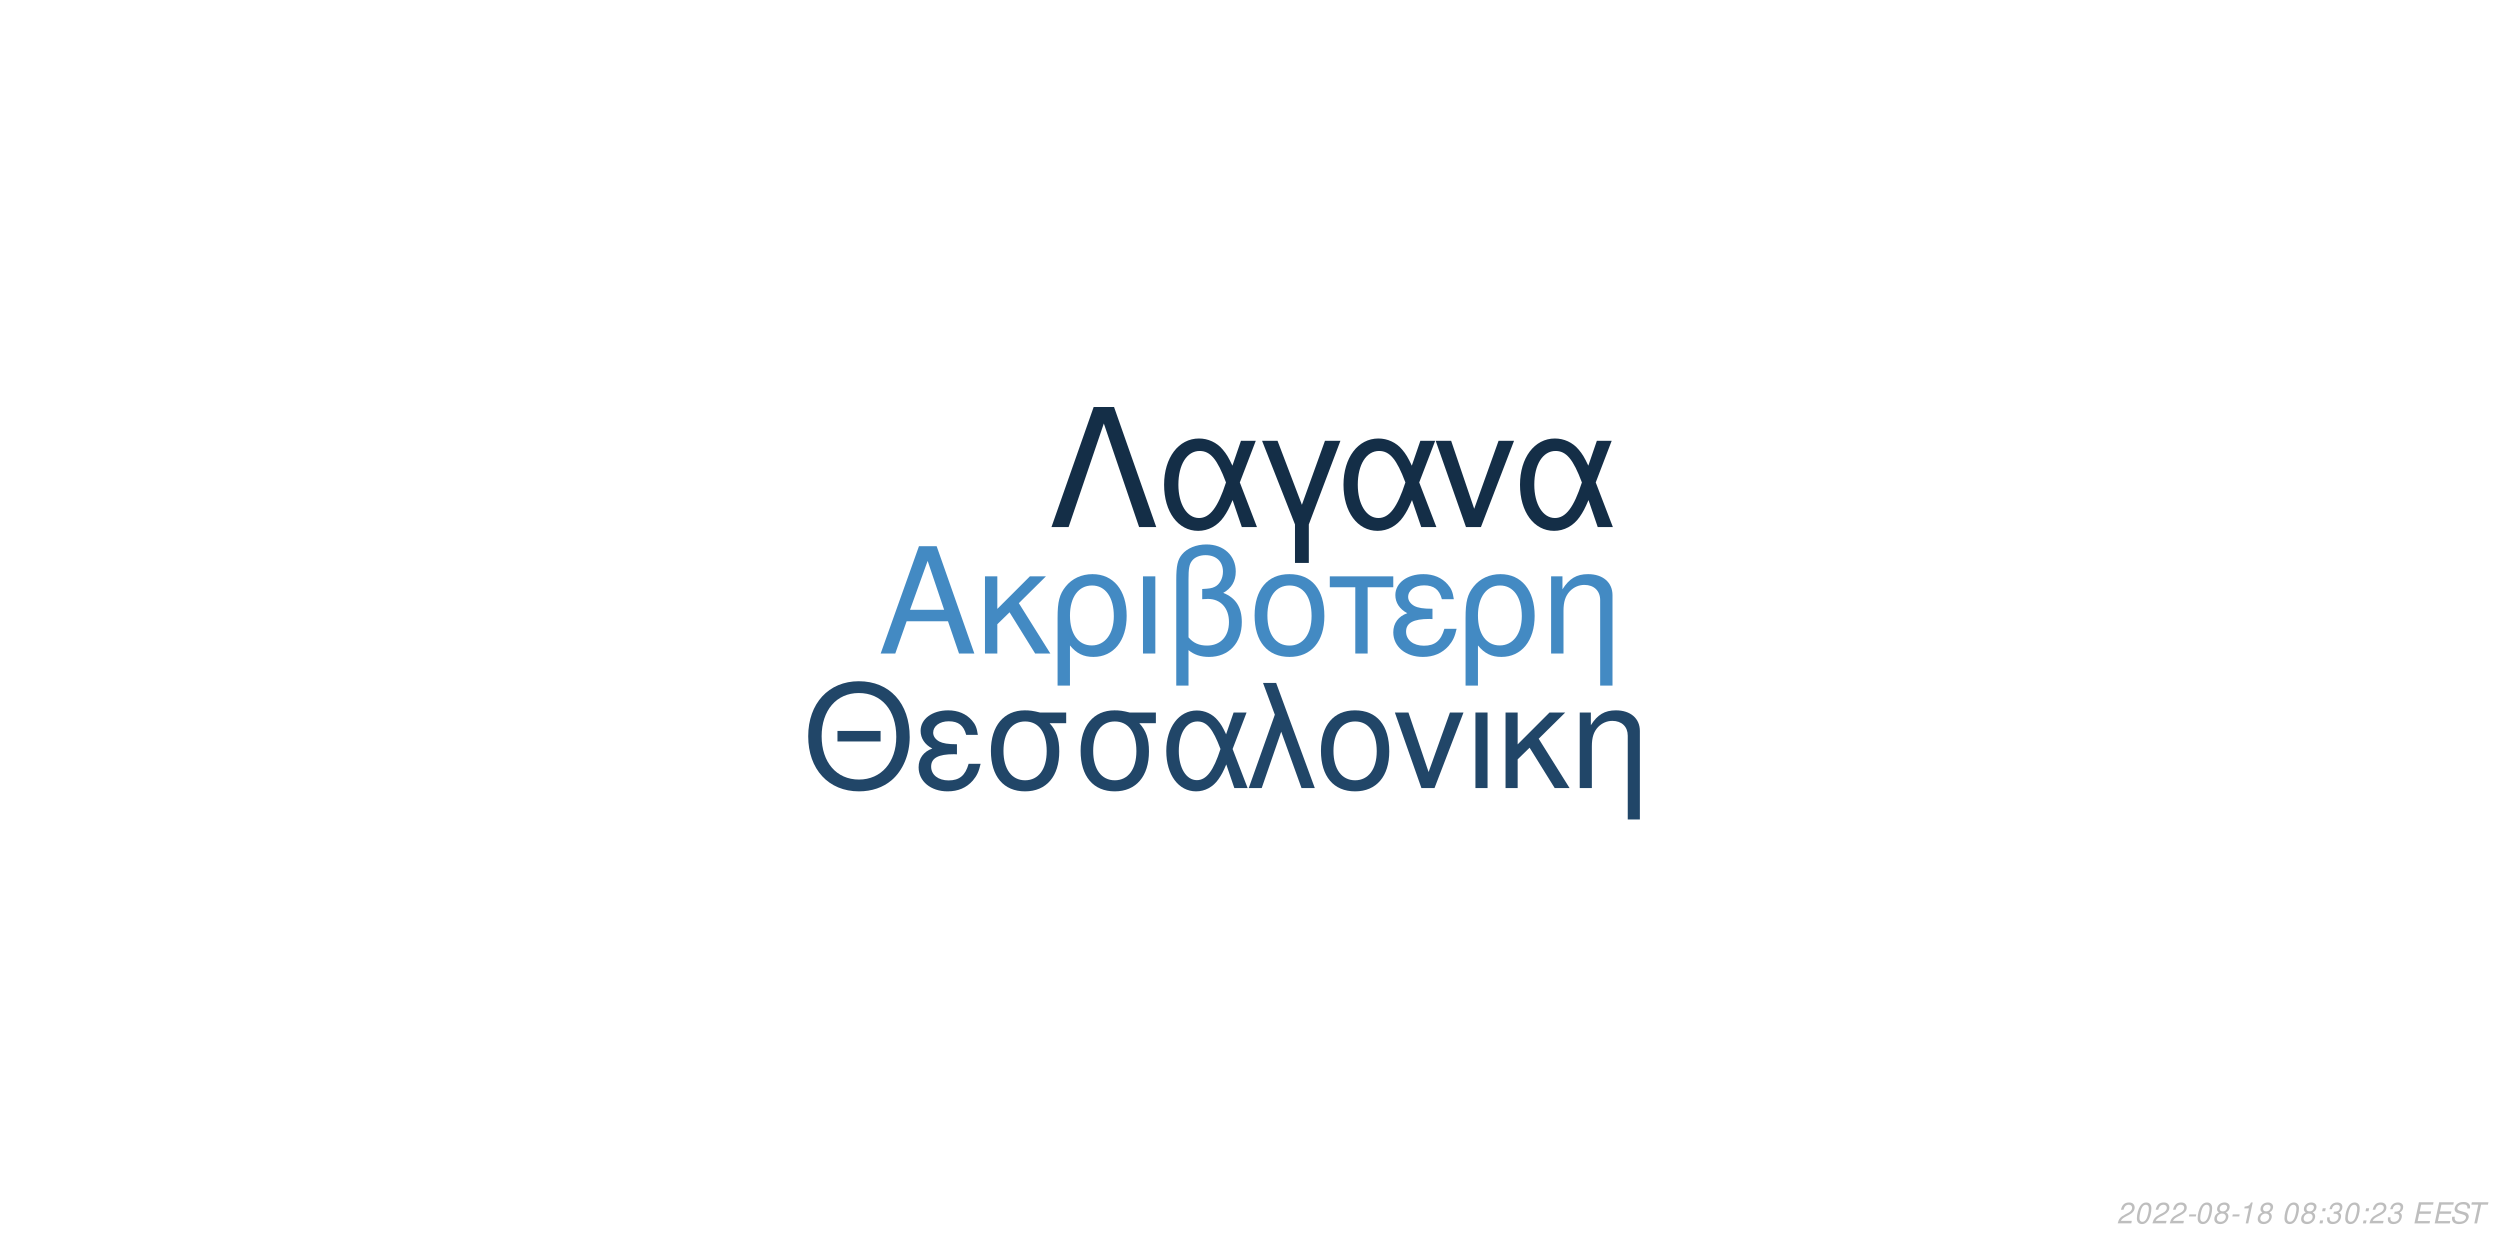
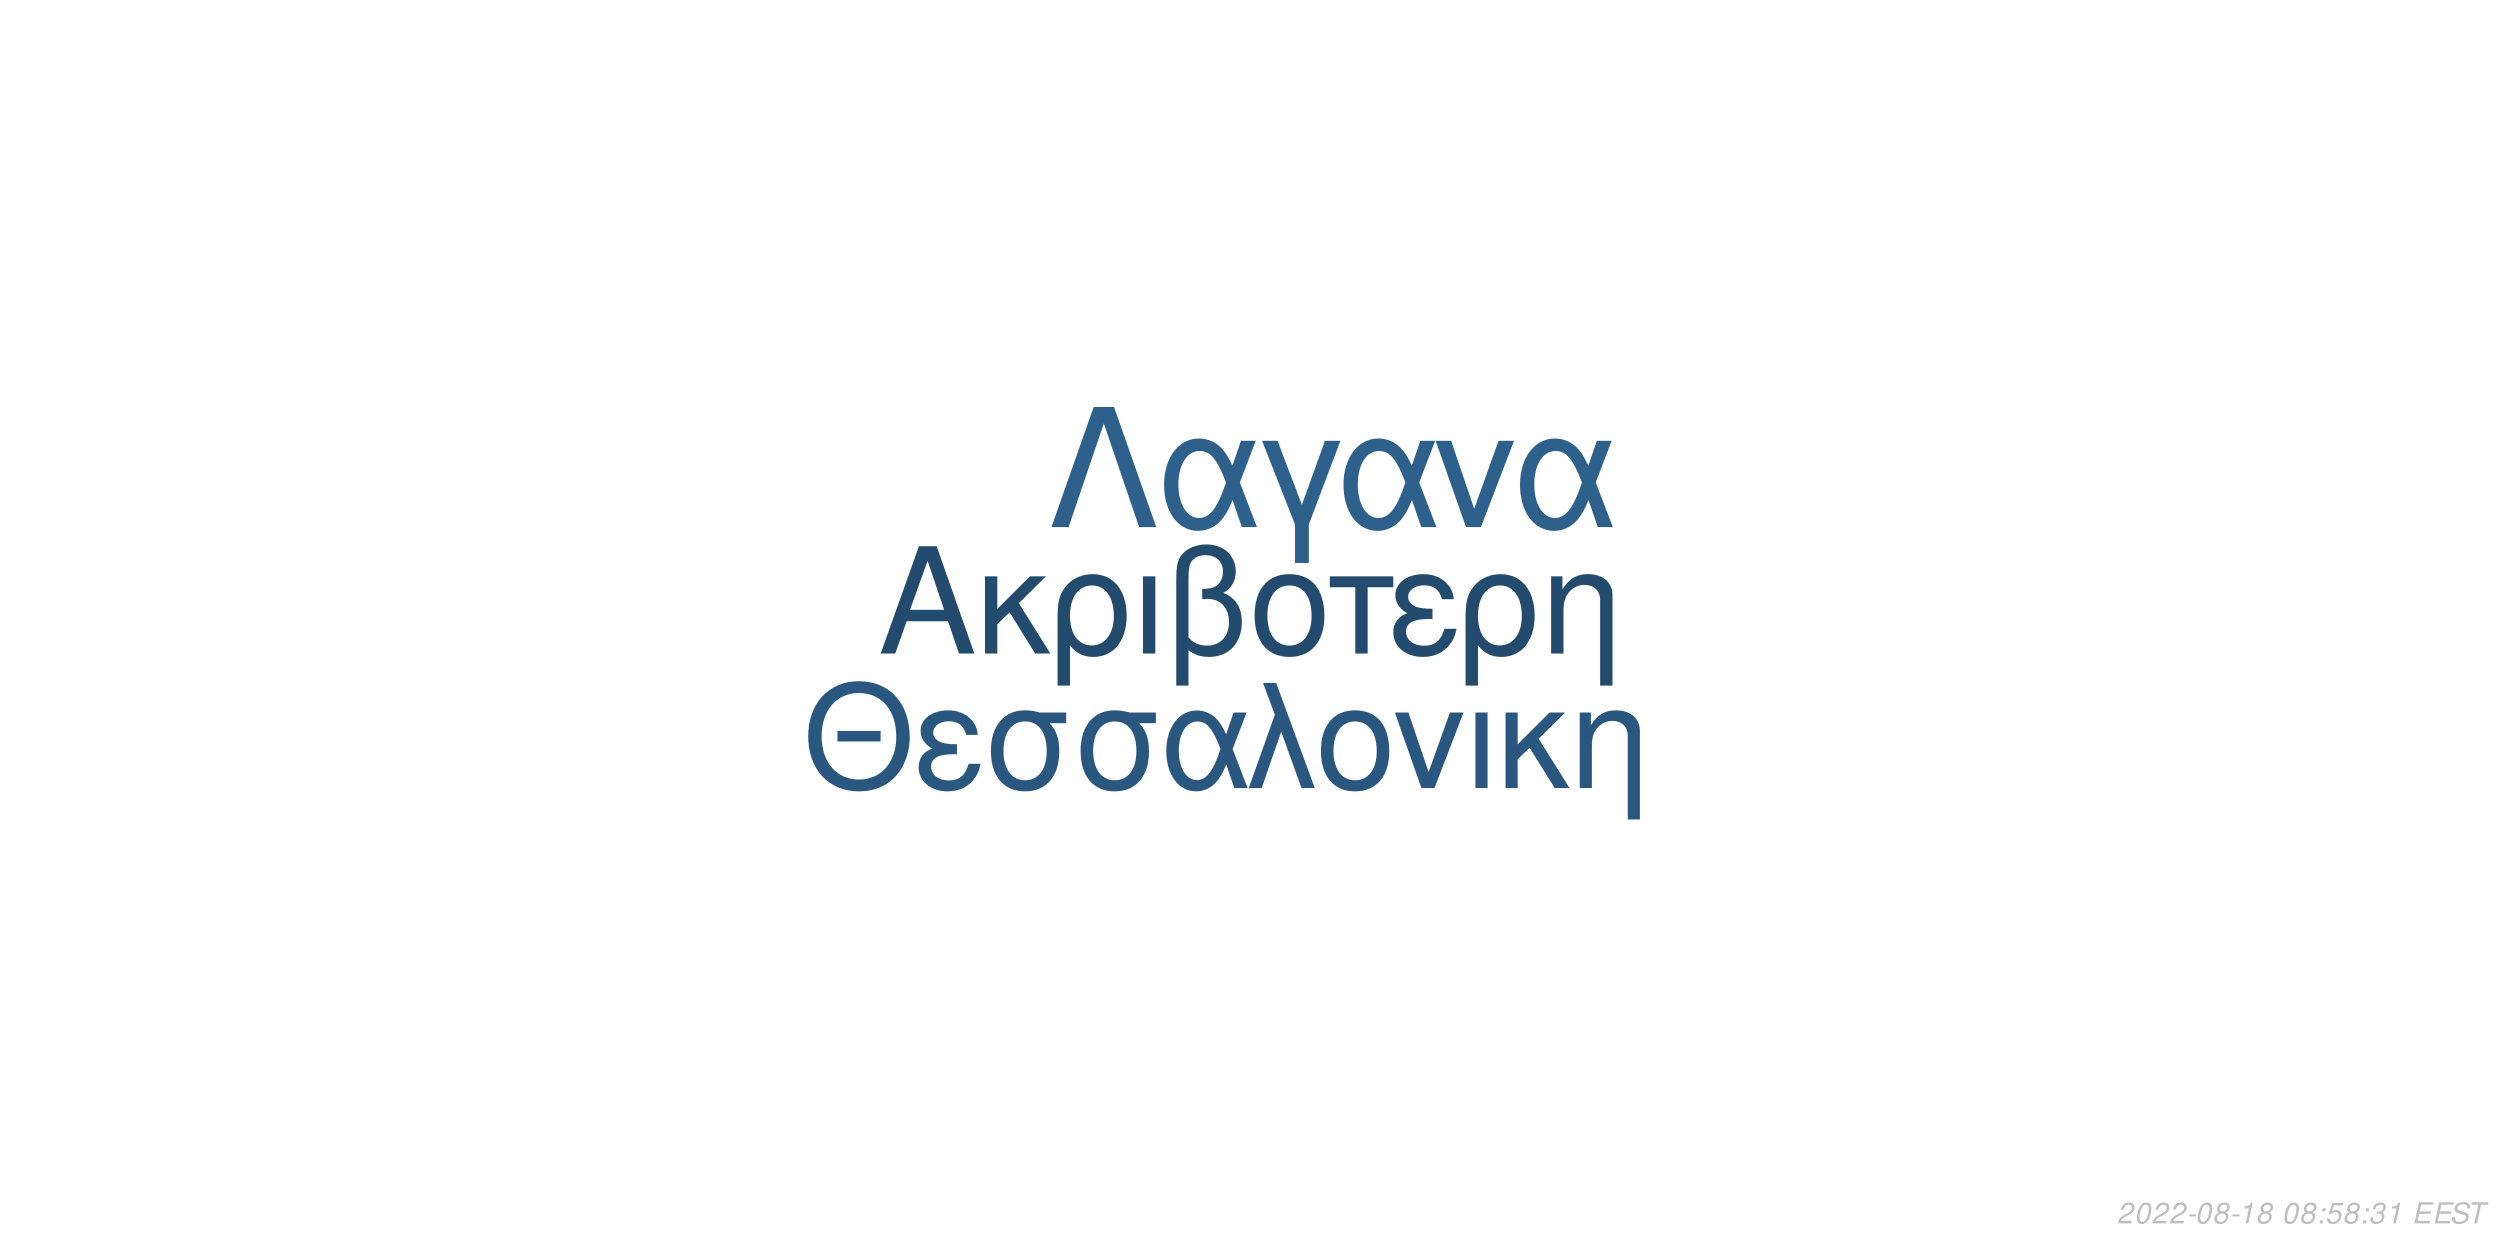
<svg xmlns="http://www.w3.org/2000/svg" xmlns:xlink="http://www.w3.org/1999/xlink" width="864pt" height="432pt" viewBox="0 0 864 432" version="1.1">
  <defs>
    <g>
      <symbol overflow="visible" id="glyph0-0">
        <path style="stroke:none;" d="" />
      </symbol>
      <symbol overflow="visible" id="glyph0-1">
        <path style="stroke:none;" d="M 24.125 -11.141 L 27.938 0 L 33.234 0 L 20.203 -37.094 L 14.094 -37.094 L 0.859 0 L 5.906 0 L 9.828 -11.141 Z M 22.797 -15.109 L 11 -15.109 L 17.094 -32.016 Z M 22.797 -15.109 " />
      </symbol>
      <symbol overflow="visible" id="glyph0-2">
        <path style="stroke:none;" d="M 7.172 -15.422 L 7.172 -26.672 L 2.906 -26.672 L 2.906 0 L 7.172 0 L 7.172 -10.125 L 11.406 -14.25 L 20.25 0 L 25.5 0 L 14.609 -17.406 L 23.969 -26.672 L 18.422 -26.672 Z M 7.172 -15.422 " />
      </symbol>
      <symbol overflow="visible" id="glyph0-3">
        <path style="stroke:none;" d="M 3 11.094 L 7.281 11.094 L 7.281 -2.797 C 9.516 -0.047 11.953 1.172 15.375 1.172 C 22.344 1.172 26.875 -4.422 26.875 -13.031 C 26.875 -21.891 22.297 -27.438 15.062 -27.438 C 11.297 -27.438 7.984 -25.906 5.797 -23.156 C 3.672 -20.516 3 -17.969 3 -12.359 Z M 14.906 -23.516 C 19.547 -23.516 22.438 -19.438 22.438 -12.922 C 22.438 -6.812 19.391 -2.797 14.812 -2.797 C 10.172 -2.797 7.281 -6.766 7.281 -13.125 C 7.281 -19.484 10.234 -23.516 14.906 -23.516 Z M 14.906 -23.516 " />
      </symbol>
      <symbol overflow="visible" id="glyph0-4">
        <path style="stroke:none;" d="M 3.516 0 L 7.781 0 L 7.781 -26.672 L 3.516 -26.672 Z M 3.516 0 " />
      </symbol>
      <symbol overflow="visible" id="glyph0-5">
        <path style="stroke:none;" d="M 4.016 11.094 L 8.25 11.094 L 8.25 -1.172 C 10.172 0.406 12.422 1.172 15.312 1.172 C 22.188 1.172 26.672 -3.609 26.672 -10.891 C 26.672 -15.984 24.578 -19.234 20.25 -20.969 C 23.109 -22.547 24.578 -25.031 24.578 -28.344 C 24.578 -33.844 20.406 -37.703 14.453 -37.703 C 10.938 -37.703 7.734 -36.391 6 -34.25 C 4.484 -32.422 4.016 -30.328 4.016 -25.391 Z M 8.25 -25.656 C 8.25 -29.359 8.5 -30.844 9.469 -32.062 C 10.375 -33.281 12.156 -34 14.094 -34 C 17.812 -34 20.156 -31.812 20.156 -28.297 C 20.156 -25.953 18.984 -23.812 17.297 -23.047 C 16.281 -22.547 15.469 -22.438 12.984 -22.297 L 12.984 -18.781 C 13.734 -18.828 14.344 -18.875 14.969 -18.875 C 19.344 -18.875 22.234 -15.719 22.234 -10.891 C 22.234 -5.906 19.281 -2.75 14.656 -2.75 C 11.953 -2.75 9.922 -3.609 8.25 -5.594 Z M 8.25 -25.656 " />
      </symbol>
      <symbol overflow="visible" id="glyph0-6">
        <path style="stroke:none;" d="M 14.094 -27.438 C 6.562 -27.438 2.094 -22.094 2.094 -13.125 C 2.094 -4.125 6.562 1.172 14.141 1.172 C 21.672 1.172 26.203 -4.172 26.203 -12.922 C 26.203 -22.188 21.828 -27.438 14.094 -27.438 Z M 14.141 -23.516 C 18.938 -23.516 21.781 -19.594 21.781 -12.984 C 21.781 -6.672 18.828 -2.75 14.141 -2.75 C 9.422 -2.75 6.516 -6.672 6.516 -13.125 C 6.516 -19.594 9.422 -23.516 14.141 -23.516 Z M 14.141 -23.516 " />
      </symbol>
      <symbol overflow="visible" id="glyph0-7">
        <path style="stroke:none;" d="M 7.891 0 L 12.156 0 L 12.156 -22.906 L 21.016 -22.906 L 21.016 -26.672 L -0.922 -26.672 L -0.922 -22.906 L 7.891 -22.906 Z M 7.891 0 " />
      </symbol>
      <symbol overflow="visible" id="glyph0-8">
        <path style="stroke:none;" d="M 14.562 -15.469 C 11.344 -15.469 9.562 -15.781 8.297 -16.438 C 6.922 -17.203 6.156 -18.328 6.156 -19.547 C 6.156 -21.891 8.453 -23.562 11.656 -23.562 C 15.062 -23.562 16.953 -22.094 17.812 -18.781 L 21.938 -18.781 C 21.578 -21.266 21.062 -22.5 19.797 -23.922 C 17.812 -26.203 14.906 -27.438 11.453 -27.438 C 5.797 -27.438 1.734 -24.375 1.734 -20.203 C 1.734 -17.609 3.156 -15.375 5.859 -13.938 C 2.797 -12.875 1.016 -10.484 1.016 -7.328 C 1.016 -2.391 5.297 1.172 11.25 1.172 C 14.969 1.172 17.906 -0.109 20.156 -2.641 C 21.578 -4.328 22.297 -5.797 22.906 -8.547 L 18.672 -8.547 C 17.5 -4.422 15.422 -2.703 11.609 -2.703 C 7.938 -2.703 5.438 -4.688 5.438 -7.578 C 5.438 -10.578 7.938 -11.953 13.484 -11.953 C 13.641 -11.953 14.094 -11.953 14.562 -11.906 Z M 14.562 -15.469 " />
      </symbol>
      <symbol overflow="visible" id="glyph0-9">
        <path style="stroke:none;" d="M 3.562 -26.672 L 3.562 0 L 7.844 0 L 7.844 -14.703 C 7.844 -17.906 8.5 -19.891 10.031 -21.531 C 11.406 -22.953 13.188 -23.719 15.062 -23.719 C 18.375 -23.719 20.516 -21.672 20.516 -18.469 L 20.516 11.094 L 24.781 11.094 L 24.781 -20.156 C 24.781 -24.578 21.469 -27.438 16.328 -27.438 C 12.359 -27.438 9.828 -25.906 7.484 -22.188 L 7.484 -26.672 Z M 3.562 -26.672 " />
      </symbol>
      <symbol overflow="visible" id="glyph1-0">
        <path style="stroke:none;" d="" />
      </symbol>
      <symbol overflow="visible" id="glyph1-1">
        <path style="stroke:none;" d="M 26.859 -19.734 L 11.953 -19.734 L 11.953 -16.094 L 26.859 -16.094 Z M 19.328 -36.922 C 8.922 -36.922 1.844 -29.25 1.844 -17.891 C 1.844 -6.484 8.875 1.141 19.391 1.141 C 23.812 1.141 27.703 -0.203 30.641 -2.688 C 34.578 -6.031 36.922 -11.656 36.922 -17.594 C 36.922 -29.297 30 -36.922 19.328 -36.922 Z M 19.328 -32.844 C 27.203 -32.844 32.281 -26.906 32.281 -17.688 C 32.281 -8.922 27.062 -2.938 19.391 -2.938 C 11.609 -2.938 6.484 -8.922 6.484 -17.891 C 6.484 -26.859 11.609 -32.844 19.328 -32.844 Z M 19.328 -32.844 " />
      </symbol>
      <symbol overflow="visible" id="glyph1-2">
        <path style="stroke:none;" d="M 14.25 -15.141 C 11.109 -15.141 9.375 -15.453 8.125 -16.094 C 6.781 -16.844 6.031 -17.938 6.031 -19.141 C 6.031 -21.422 8.266 -23.078 11.406 -23.078 C 14.75 -23.078 16.594 -21.625 17.438 -18.391 L 21.469 -18.391 C 21.125 -20.828 20.625 -22.031 19.391 -23.422 C 17.438 -25.656 14.594 -26.859 11.219 -26.859 C 5.688 -26.859 1.688 -23.875 1.688 -19.781 C 1.688 -17.234 3.094 -15.047 5.734 -13.656 C 2.734 -12.609 1 -10.266 1 -7.172 C 1 -2.344 5.188 1.141 11.016 1.141 C 14.656 1.141 17.547 -0.094 19.734 -2.594 C 21.125 -4.234 21.828 -5.688 22.422 -8.375 L 18.281 -8.375 C 17.141 -4.328 15.094 -2.641 11.359 -2.641 C 7.766 -2.641 5.328 -4.578 5.328 -7.422 C 5.328 -10.359 7.766 -11.703 13.203 -11.703 C 13.359 -11.703 13.797 -11.703 14.25 -11.656 Z M 14.25 -15.141 " />
      </symbol>
      <symbol overflow="visible" id="glyph1-3">
        <path style="stroke:none;" d="M 29 -26.109 L 19.938 -26.109 C 17.594 -26.703 16.438 -26.859 14.703 -26.859 C 7.469 -26.859 2.984 -21.469 2.984 -12.859 C 2.984 -4.031 7.375 1.141 14.797 1.141 C 22.172 1.141 26.609 -4.078 26.609 -12.656 C 26.609 -17.047 25.656 -19.828 23.266 -22.422 L 29 -22.422 Z M 14.797 -23.016 C 19.531 -23.016 22.266 -19.234 22.266 -12.75 C 22.266 -6.531 19.438 -2.688 14.797 -2.688 C 10.172 -2.688 7.328 -6.531 7.328 -12.859 C 7.328 -19.188 10.172 -23.016 14.797 -23.016 Z M 14.797 -23.016 " />
      </symbol>
      <symbol overflow="visible" id="glyph1-4">
        <path style="stroke:none;" d="M 29.344 -26.109 L 24.859 -26.109 L 22.266 -18.578 C 21.125 -21.031 20.484 -22.125 19.328 -23.469 C 17.547 -25.609 14.906 -26.812 12.156 -26.812 C 5.984 -26.812 1.594 -20.984 1.594 -12.812 C 1.594 -4.578 5.828 1.141 11.906 1.141 C 14.953 1.141 17.734 -0.344 19.625 -3.047 C 20.672 -4.531 21.281 -5.688 22.328 -8.172 L 25.109 0 L 29.703 0 L 24.516 -13.5 Z M 20.328 -13.5 C 17.891 -5.922 15.453 -2.734 12.156 -2.734 C 8.516 -2.734 5.922 -6.922 5.922 -12.812 C 5.922 -18.938 8.516 -23.016 12.359 -23.016 C 15.594 -23.016 17.688 -20.531 20.328 -13.5 Z M 20.328 -13.5 " />
      </symbol>
      <symbol overflow="visible" id="glyph1-5">
        <path style="stroke:none;" d="M 1.094 0 L 5.578 0 L 12.312 -19.484 L 19.328 0 L 23.922 0 L 10.562 -36.328 L 6.031 -36.328 L 10.109 -25.359 Z M 1.094 0 " />
      </symbol>
      <symbol overflow="visible" id="glyph1-6">
        <path style="stroke:none;" d="M 13.797 -26.859 C 6.422 -26.859 2.047 -21.625 2.047 -12.859 C 2.047 -4.031 6.422 1.141 13.859 1.141 C 21.234 1.141 25.656 -4.078 25.656 -12.656 C 25.656 -21.719 21.375 -26.859 13.797 -26.859 Z M 13.859 -23.016 C 18.531 -23.016 21.328 -19.188 21.328 -12.703 C 21.328 -6.531 18.438 -2.688 13.859 -2.688 C 9.219 -2.688 6.375 -6.531 6.375 -12.859 C 6.375 -19.188 9.219 -23.016 13.859 -23.016 Z M 13.859 -23.016 " />
      </symbol>
      <symbol overflow="visible" id="glyph1-7">
        <path style="stroke:none;" d="M 14.297 0 L 24.312 -26.109 L 19.625 -26.109 L 12.25 -5.531 L 5.281 -26.109 L 0.594 -26.109 L 9.766 0 Z M 14.297 0 " />
      </symbol>
      <symbol overflow="visible" id="glyph1-8">
        <path style="stroke:none;" d="M 3.438 0 L 7.625 0 L 7.625 -26.109 L 3.438 -26.109 Z M 3.438 0 " />
      </symbol>
      <symbol overflow="visible" id="glyph1-9">
        <path style="stroke:none;" d="M 7.031 -15.094 L 7.031 -26.109 L 2.844 -26.109 L 2.844 0 L 7.031 0 L 7.031 -9.922 L 11.156 -13.953 L 19.828 0 L 24.969 0 L 14.297 -17.047 L 23.469 -26.109 L 18.031 -26.109 Z M 7.031 -15.094 " />
      </symbol>
      <symbol overflow="visible" id="glyph1-10">
        <path style="stroke:none;" d="M 3.484 -26.109 L 3.484 0 L 7.672 0 L 7.672 -14.406 C 7.672 -17.547 8.328 -19.484 9.812 -21.078 C 11.156 -22.469 12.906 -23.219 14.75 -23.219 C 17.984 -23.219 20.078 -21.234 20.078 -18.094 L 20.078 10.859 L 24.266 10.859 L 24.266 -19.734 C 24.266 -24.062 21.031 -26.859 16 -26.859 C 12.109 -26.859 9.609 -25.359 7.328 -21.719 L 7.328 -26.109 Z M 3.484 -26.109 " />
      </symbol>
      <symbol overflow="visible" id="glyph2-0">
        <path style="stroke:none;" d="" />
      </symbol>
      <symbol overflow="visible" id="glyph2-1">
        <path style="stroke:none;" d="M 22.531 -41.484 L 15.484 -41.484 L 0.906 0 L 6.828 0 L 19 -35.797 L 31.188 0 L 37.109 0 Z M 22.531 -41.484 " />
      </symbol>
      <symbol overflow="visible" id="glyph2-2">
        <path style="stroke:none;" d="M 33.516 -29.812 L 28.391 -29.812 L 25.438 -21.219 C 24.125 -24.016 23.391 -25.266 22.078 -26.797 C 20.031 -29.25 17.016 -30.609 13.891 -30.609 C 6.828 -30.609 1.828 -23.953 1.828 -14.625 C 1.828 -5.234 6.656 1.312 13.594 1.312 C 17.078 1.312 20.266 -0.391 22.422 -3.469 C 23.609 -5.172 24.297 -6.484 25.5 -9.328 L 28.688 0 L 33.922 0 L 28 -15.422 Z M 23.219 -15.422 C 20.422 -6.766 17.641 -3.125 13.891 -3.125 C 9.734 -3.125 6.766 -7.906 6.766 -14.625 C 6.766 -21.625 9.734 -26.297 14.109 -26.297 C 17.812 -26.297 20.203 -23.453 23.219 -15.422 Z M 23.219 -15.422 " />
      </symbol>
      <symbol overflow="visible" id="glyph2-3">
        <path style="stroke:none;" d="M 12.062 12.406 L 16.844 12.406 L 16.844 -0.906 L 27.766 -29.812 L 22.422 -29.812 L 14.453 -7.688 L 6.031 -29.812 L 0.688 -29.812 L 12.062 -0.906 Z M 12.062 12.406 " />
      </symbol>
      <symbol overflow="visible" id="glyph2-4">
        <path style="stroke:none;" d="M 16.328 0 L 27.766 -29.812 L 22.422 -29.812 L 14 -6.312 L 6.031 -29.812 L 0.688 -29.812 L 11.156 0 Z M 16.328 0 " />
      </symbol>
      <symbol overflow="visible" id="glyph3-0">
        <path style="stroke:none;" d="" />
      </symbol>
      <symbol overflow="visible" id="glyph3-1">
        <path style="stroke:none;" d="M 5.234 -0.875 L 1.469 -0.875 C 1.641 -1.375 2.203 -1.891 3.109 -2.344 L 4.234 -2.938 C 5.562 -3.625 6.219 -4.469 6.219 -5.484 C 6.219 -5.938 6.062 -6.359 5.797 -6.656 C 5.469 -7.047 4.984 -7.234 4.312 -7.234 C 2.766 -7.234 1.891 -6.453 1.484 -4.734 L 2.375 -4.734 C 2.484 -5.188 2.609 -5.484 2.797 -5.75 C 3.094 -6.203 3.609 -6.453 4.188 -6.453 C 4.891 -6.453 5.344 -6.031 5.344 -5.375 C 5.344 -4.703 4.859 -4.094 4.016 -3.656 L 2.984 -3.125 C 1.234 -2.188 0.797 -1.656 0.344 -0.016 L 5.047 -0.016 Z M 5.234 -0.875 " />
      </symbol>
      <symbol overflow="visible" id="glyph3-2">
        <path style="stroke:none;" d="M 4.203 -7.234 C 3.375 -7.234 2.688 -6.812 2.125 -5.984 C 1.484 -5.047 0.984 -3.188 0.984 -1.734 C 0.984 -1.109 1.172 -0.562 1.484 -0.266 C 1.797 0.047 2.281 0.234 2.766 0.234 C 3.625 0.234 4.281 -0.156 4.859 -1.016 C 5.516 -1.953 6 -3.797 6 -5.266 C 6 -6.5 5.328 -7.234 4.203 -7.234 Z M 4.094 -6.453 C 4.734 -6.453 5.125 -5.984 5.125 -5.156 C 5.125 -4.203 4.781 -2.625 4.406 -1.812 C 3.984 -0.938 3.516 -0.547 2.875 -0.547 C 2.25 -0.547 1.875 -1.031 1.875 -1.828 C 1.875 -2.797 2.203 -4.344 2.594 -5.203 C 2.984 -6.047 3.453 -6.453 4.094 -6.453 Z M 4.094 -6.453 " />
      </symbol>
      <symbol overflow="visible" id="glyph3-3">
        <path style="stroke:none;" d="M 3.516 -3.125 L 1.125 -3.125 L 0.969 -2.406 L 3.359 -2.406 Z M 3.516 -3.125 " />
      </symbol>
      <symbol overflow="visible" id="glyph3-4">
        <path style="stroke:none;" d="M 4.766 -3.797 C 5.078 -3.969 5.234 -4.078 5.438 -4.234 C 5.812 -4.594 6.062 -5.172 6.062 -5.734 C 6.062 -6.625 5.344 -7.234 4.266 -7.234 C 2.812 -7.234 1.703 -6.219 1.703 -4.875 C 1.703 -4.406 1.875 -4.125 2.359 -3.812 C 1.297 -3.312 0.75 -2.516 0.75 -1.469 C 0.75 -0.438 1.547 0.234 2.812 0.234 C 3.656 0.234 4.359 -0.094 4.938 -0.734 C 5.359 -1.234 5.609 -1.859 5.609 -2.438 C 5.609 -3.047 5.312 -3.516 4.766 -3.797 Z M 4.109 -6.453 C 4.797 -6.453 5.188 -6.125 5.188 -5.578 C 5.188 -5.266 5.062 -4.922 4.859 -4.672 C 4.562 -4.312 4.188 -4.156 3.656 -4.156 C 2.984 -4.156 2.594 -4.453 2.594 -4.984 C 2.594 -5.859 3.203 -6.453 4.109 -6.453 Z M 3.453 -3.406 C 4.234 -3.406 4.734 -2.984 4.734 -2.312 C 4.734 -1.312 3.922 -0.547 2.875 -0.547 C 2.125 -0.547 1.625 -0.969 1.625 -1.625 C 1.625 -2.609 2.438 -3.406 3.453 -3.406 Z M 3.453 -3.406 " />
      </symbol>
      <symbol overflow="visible" id="glyph3-5">
        <path style="stroke:none;" d="M 3.703 -5.188 L 2.594 0 L 3.469 0 L 5.016 -7.234 L 4.438 -7.234 C 3.906 -6.156 3.688 -6.016 2.234 -5.812 L 2.109 -5.188 Z M 3.703 -5.188 " />
      </symbol>
      <symbol overflow="visible" id="glyph3-6">
        <path style="stroke:none;" d="" />
      </symbol>
      <symbol overflow="visible" id="glyph3-7">
        <path style="stroke:none;" d="M 2.359 -1.031 L 1.312 -1.031 L 1.094 0 L 2.141 0 Z M 3.266 -5.234 L 2.219 -5.234 L 2 -4.203 L 3.047 -4.203 Z M 3.266 -5.234 " />
      </symbol>
      <symbol overflow="visible" id="glyph3-8">
+         <path style="stroke:none;" d="M 6.297 -7.094 L 2.594 -7.094 L 1.234 -3.234 L 2.047 -3.234 C 2.656 -3.766 2.938 -3.906 3.531 -3.906 C 4.328 -3.906 4.797 -3.453 4.797 -2.688 C 4.797 -1.438 3.969 -0.547 2.828 -0.547 C 2.031 -0.547 1.609 -0.938 1.578 -1.734 L 0.703 -1.734 L 0.703 -1.516 C 0.703 -0.938 0.844 -0.547 1.188 -0.266 C 1.562 0.062 2.078 0.234 2.703 0.234 C 3.656 0.234 4.391 -0.156 4.984 -0.922 C 5.422 -1.5 5.672 -2.234 5.672 -2.953 C 5.672 -4 4.938 -4.672 3.812 -4.672 C 3.328 -4.672 2.906 -4.547 2.406 -4.234 L 3.109 -6.219 L 6.109 -6.219 Z M 6.297 -7.094 " />
+       </symbol>
+       <symbol overflow="visible" id="glyph3-9">
        <path style="stroke:none;" d="M 2.922 -3.312 C 3.125 -3.344 3.234 -3.344 3.375 -3.344 C 4.203 -3.344 4.688 -3 4.688 -2.406 C 4.688 -1.312 3.906 -0.547 2.781 -0.547 C 2.047 -0.547 1.594 -0.938 1.594 -1.562 C 1.594 -1.719 1.609 -1.844 1.656 -2.094 L 0.766 -2.094 C 0.734 -1.797 0.719 -1.641 0.719 -1.469 C 0.719 -0.375 1.406 0.234 2.641 0.234 C 3.547 0.234 4.297 -0.078 4.812 -0.656 C 5.266 -1.156 5.562 -1.875 5.562 -2.547 C 5.562 -3.125 5.344 -3.453 4.797 -3.734 C 5.641 -4.234 6.016 -4.844 6.016 -5.734 C 6.016 -6.656 5.312 -7.234 4.203 -7.234 C 3.375 -7.234 2.672 -6.938 2.188 -6.375 C 1.891 -6.031 1.703 -5.641 1.516 -4.906 L 2.391 -4.906 C 2.5 -5.359 2.594 -5.594 2.734 -5.812 C 3.047 -6.234 3.516 -6.453 4.078 -6.453 C 4.734 -6.453 5.141 -6.125 5.141 -5.578 C 5.141 -5.188 5.016 -4.797 4.797 -4.547 C 4.516 -4.234 4 -4.062 3.266 -4.062 L 3.078 -4.062 Z M 2.922 -3.312 " />
      </symbol>
-       <symbol overflow="visible" id="glyph3-9">
+       <symbol overflow="visible" id="glyph3-10">
        <path style="stroke:none;" d="M 2.547 -3.312 L 6.5 -3.312 L 6.688 -4.141 L 2.719 -4.141 L 3.219 -6.469 L 7.344 -6.469 L 7.516 -7.297 L 2.453 -7.297 L 0.906 0 L 6.125 0 L 6.297 -0.812 L 2.016 -0.812 Z M 2.547 -3.312 " />
      </symbol>
-       <symbol overflow="visible" id="glyph3-10">
+       <symbol overflow="visible" id="glyph3-11">
        <path style="stroke:none;" d="M 7.062 -5.156 C 7.125 -5.438 7.141 -5.562 7.141 -5.703 C 7.141 -6.156 6.938 -6.594 6.594 -6.891 C 6.188 -7.25 5.656 -7.406 4.875 -7.406 C 3.844 -7.406 3.047 -7.125 2.5 -6.562 C 2.094 -6.141 1.781 -5.438 1.781 -4.922 C 1.781 -4.297 2.219 -3.766 2.891 -3.562 L 4.594 -3.094 C 5.406 -2.859 5.734 -2.578 5.734 -2.094 C 5.734 -1.781 5.547 -1.406 5.266 -1.141 C 4.844 -0.766 4.266 -0.578 3.453 -0.578 C 2.328 -0.578 1.812 -0.984 1.812 -1.906 C 1.812 -2.047 1.812 -2.125 1.844 -2.312 L 0.984 -2.312 C 0.906 -2.062 0.891 -1.906 0.891 -1.688 C 0.891 -0.484 1.797 0.234 3.297 0.234 C 4.359 0.234 5.234 -0.062 5.812 -0.609 C 6.344 -1.078 6.688 -1.797 6.688 -2.375 C 6.688 -2.641 6.609 -2.906 6.453 -3.156 C 6.234 -3.5 5.938 -3.703 5.469 -3.828 L 3.75 -4.312 C 2.984 -4.547 2.734 -4.734 2.734 -5.188 C 2.734 -5.547 2.875 -5.844 3.188 -6.109 C 3.547 -6.438 4.031 -6.594 4.703 -6.594 C 5.266 -6.594 5.688 -6.484 5.906 -6.297 C 6.094 -6.125 6.219 -5.797 6.219 -5.516 C 6.219 -5.422 6.203 -5.344 6.188 -5.156 Z M 7.062 -5.156 " />
      </symbol>
-       <symbol overflow="visible" id="glyph3-11">
+       <symbol overflow="visible" id="glyph3-12">
        <path style="stroke:none;" d="M 4.938 -6.469 L 7.312 -6.469 L 7.484 -7.297 L 1.75 -7.297 L 1.578 -6.469 L 3.984 -6.469 L 2.609 0 L 3.547 0 Z M 4.938 -6.469 " />
      </symbol>
    </g>
  </defs>
  <g id="surface1">
    <rect x="0" y="0" width="864" height="432" style="fill:rgb(100%,100%,100%);fill-opacity:1;stroke:none;" />
-     <g style="fill:rgb(26.275%,54.118%,76.471%);fill-opacity:1;">
+     <g style="fill:rgb(13.725%,29.412%,43.137%);fill-opacity:1;">
      <use xlink:href="#glyph0-1" x="303.5" y="225.861" />
      <use xlink:href="#glyph0-2" x="337.5" y="225.861" />
      <use xlink:href="#glyph0-3" x="362.5" y="225.861" />
      <use xlink:href="#glyph0-4" x="391.5" y="225.861" />
      <use xlink:href="#glyph0-5" x="402.5" y="225.861" />
      <use xlink:href="#glyph0-6" x="431.5" y="225.861" />
      <use xlink:href="#glyph0-7" x="460.5" y="225.861" />
      <use xlink:href="#glyph0-8" x="480.5" y="225.861" />
      <use xlink:href="#glyph0-3" x="503.5" y="225.861" />
      <use xlink:href="#glyph0-9" x="532.5" y="225.861" />
    </g>
-     <g style="fill:rgb(12.941%,27.451%,40.784%);fill-opacity:1;">
+     <g style="fill:rgb(16.078%,34.118%,49.804%);fill-opacity:1;">
      <use xlink:href="#glyph1-1" x="277.473" y="272.354" />
      <use xlink:href="#glyph1-2" x="316.473" y="272.354" />
      <use xlink:href="#glyph1-3" x="339.473" y="272.354" />
      <use xlink:href="#glyph1-3" x="370.473" y="272.354" />
      <use xlink:href="#glyph1-4" x="401.473" y="272.354" />
      <use xlink:href="#glyph1-5" x="430.473" y="272.354" />
      <use xlink:href="#glyph1-6" x="454.473" y="272.354" />
      <use xlink:href="#glyph1-7" x="481.473" y="272.354" />
      <use xlink:href="#glyph1-8" x="506.473" y="272.354" />
      <use xlink:href="#glyph1-9" x="517.473" y="272.354" />
      <use xlink:href="#glyph1-10" x="542.473" y="272.354" />
    </g>
-     <g style="fill:rgb(7.843%,18.039%,27.843%);fill-opacity:1;">
+     <g style="fill:rgb(17.647%,37.647%,54.118%);fill-opacity:1;">
      <use xlink:href="#glyph2-1" x="362.484" y="182.152" />
      <use xlink:href="#glyph2-2" x="400.484" y="182.152" />
      <use xlink:href="#glyph2-3" x="435.484" y="182.152" />
      <use xlink:href="#glyph2-2" x="462.484" y="182.152" />
      <use xlink:href="#glyph2-4" x="495.484" y="182.152" />
      <use xlink:href="#glyph2-2" x="523.484" y="182.152" />
    </g>
    <g style="fill:rgb(74.51%,74.51%,74.51%);fill-opacity:1;">
      <use xlink:href="#glyph3-1" x="731.52" y="422.81" />
      <use xlink:href="#glyph3-2" x="737.52" y="422.81" />
      <use xlink:href="#glyph3-1" x="743.52" y="422.81" />
      <use xlink:href="#glyph3-1" x="749.52" y="422.81" />
      <use xlink:href="#glyph3-3" x="755.52" y="422.81" />
      <use xlink:href="#glyph3-2" x="758.52" y="422.81" />
      <use xlink:href="#glyph3-4" x="764.52" y="422.81" />
      <use xlink:href="#glyph3-3" x="770.52" y="422.81" />
      <use xlink:href="#glyph3-5" x="773.52" y="422.81" />
      <use xlink:href="#glyph3-4" x="779.52" y="422.81" />
      <use xlink:href="#glyph3-6" x="785.52" y="422.81" />
      <use xlink:href="#glyph3-2" x="788.52" y="422.81" />
      <use xlink:href="#glyph3-4" x="794.52" y="422.81" />
      <use xlink:href="#glyph3-7" x="800.52" y="422.81" />
      <use xlink:href="#glyph3-8" x="803.52" y="422.81" />
-       <use xlink:href="#glyph3-2" x="809.52" y="422.81" />
+       <use xlink:href="#glyph3-4" x="809.52" y="422.81" />
      <use xlink:href="#glyph3-7" x="815.52" y="422.81" />
-       <use xlink:href="#glyph3-1" x="818.52" y="422.81" />
-       <use xlink:href="#glyph3-8" x="824.52" y="422.81" />
+       <use xlink:href="#glyph3-9" x="818.52" y="422.81" />
+       <use xlink:href="#glyph3-5" x="824.52" y="422.81" />
      <use xlink:href="#glyph3-6" x="830.52" y="422.81" />
-       <use xlink:href="#glyph3-9" x="833.52" y="422.81" />
-       <use xlink:href="#glyph3-9" x="840.52" y="422.81" />
-       <use xlink:href="#glyph3-10" x="846.52" y="422.81" />
-       <use xlink:href="#glyph3-11" x="852.52" y="422.81" />
+       <use xlink:href="#glyph3-10" x="833.52" y="422.81" />
+       <use xlink:href="#glyph3-10" x="840.52" y="422.81" />
+       <use xlink:href="#glyph3-11" x="846.52" y="422.81" />
+       <use xlink:href="#glyph3-12" x="852.52" y="422.81" />
    </g>
  </g>
</svg>
